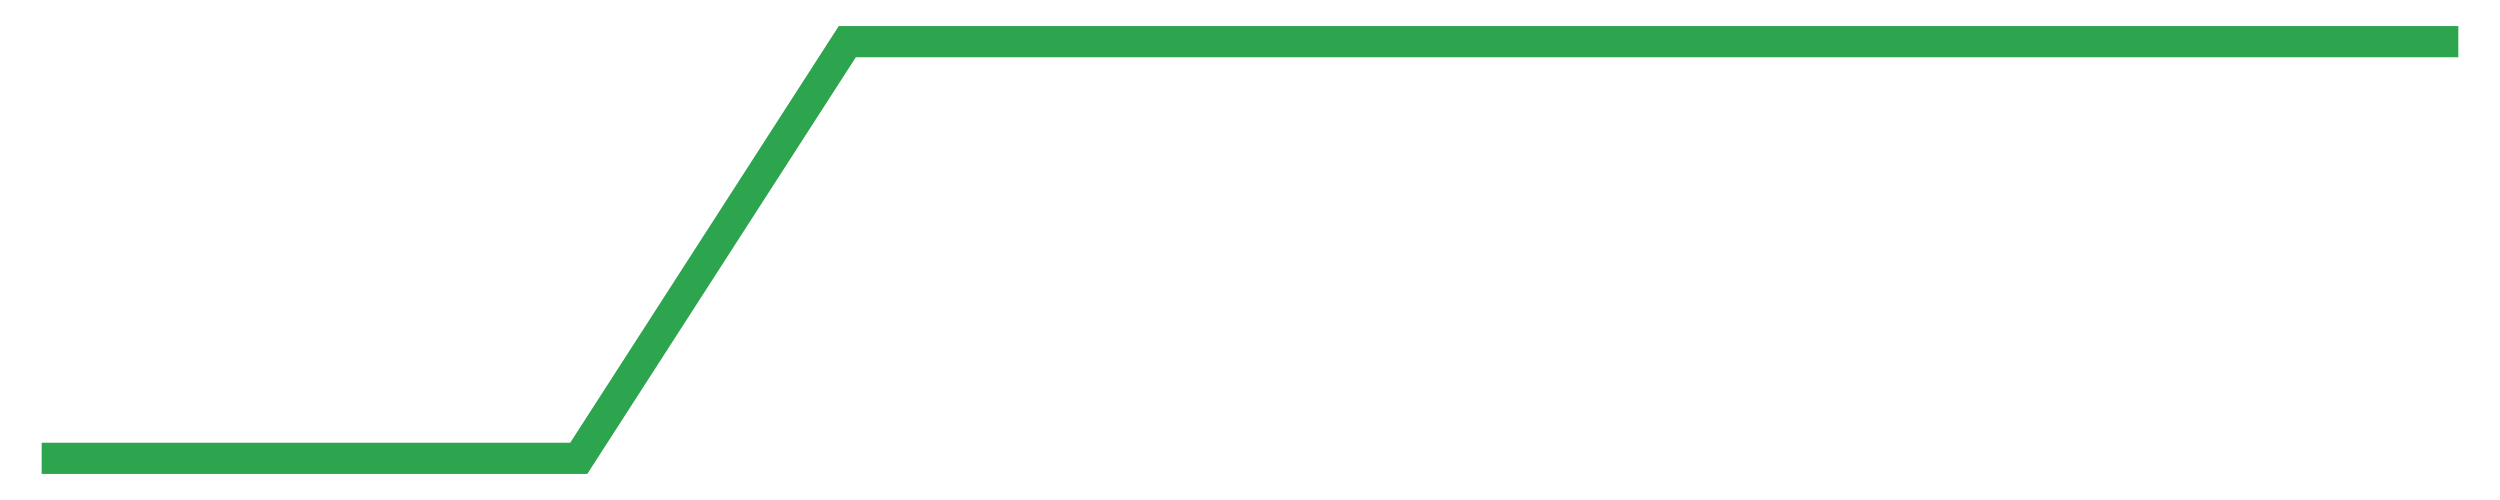
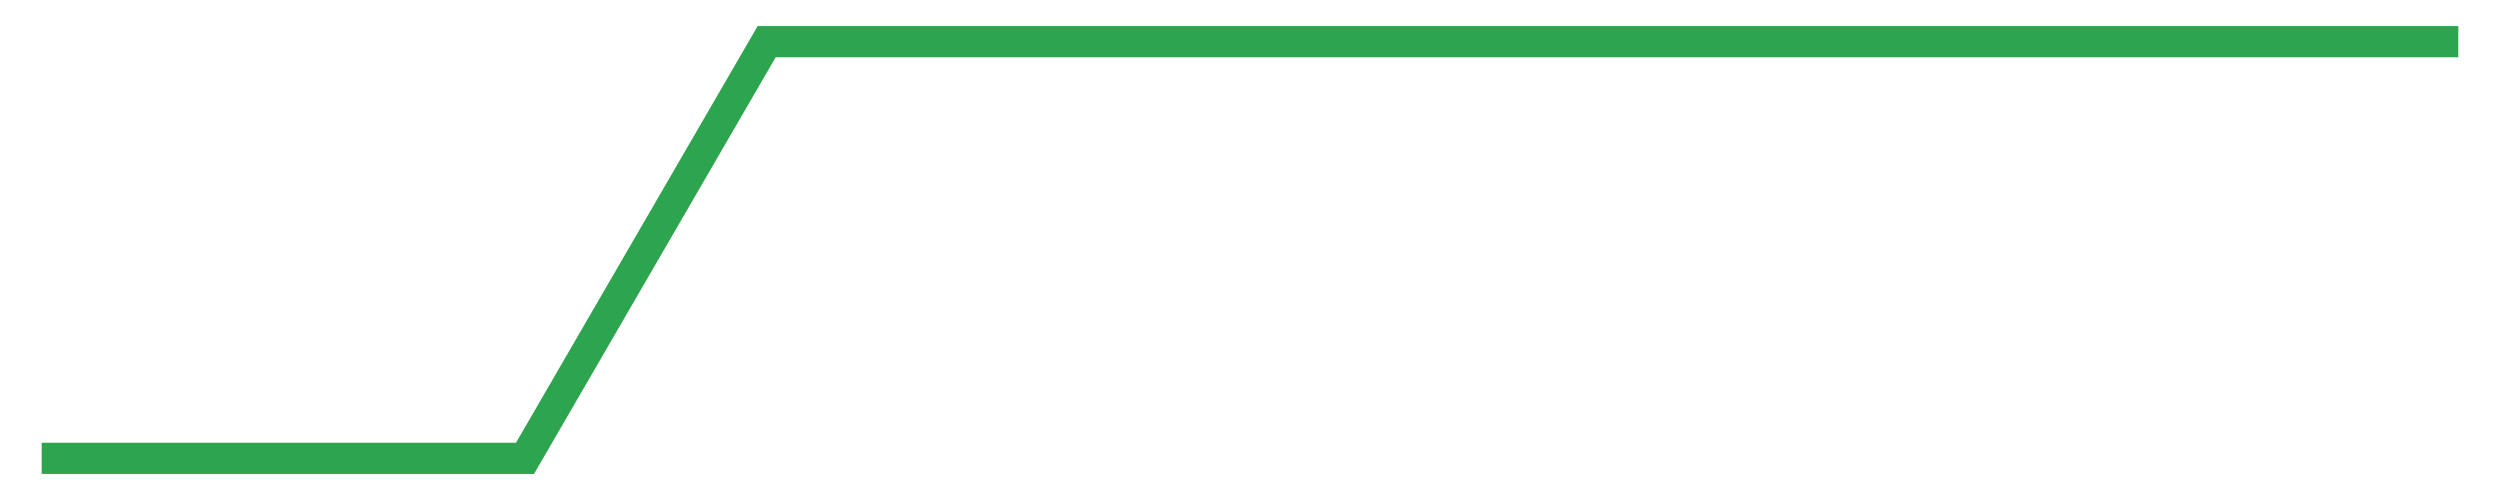
<svg xmlns="http://www.w3.org/2000/svg" width="120" height="24" viewBox="0 0 120 24" role="img" aria-label="coverage trend">
-   <polyline fill="none" stroke="#2da44e" stroke-width="1.5" points="2.00,22.00 14.89,22.00 27.78,22.00 40.67,2.00 53.56,2.00 66.44,2.00 79.33,2.00 92.22,2.00 105.11,2.00 118.00,2.00" />
+   <polyline fill="none" stroke="#2da44e" stroke-width="1.5" points="2.00,22.00 13.60,22.00 25.20,22.00 36.80,2.00 48.40,2.00 60.00,2.00 71.60,2.00 83.20,2.00 94.80,2.00 106.40,2.00 118.00,2.00" />
</svg>
